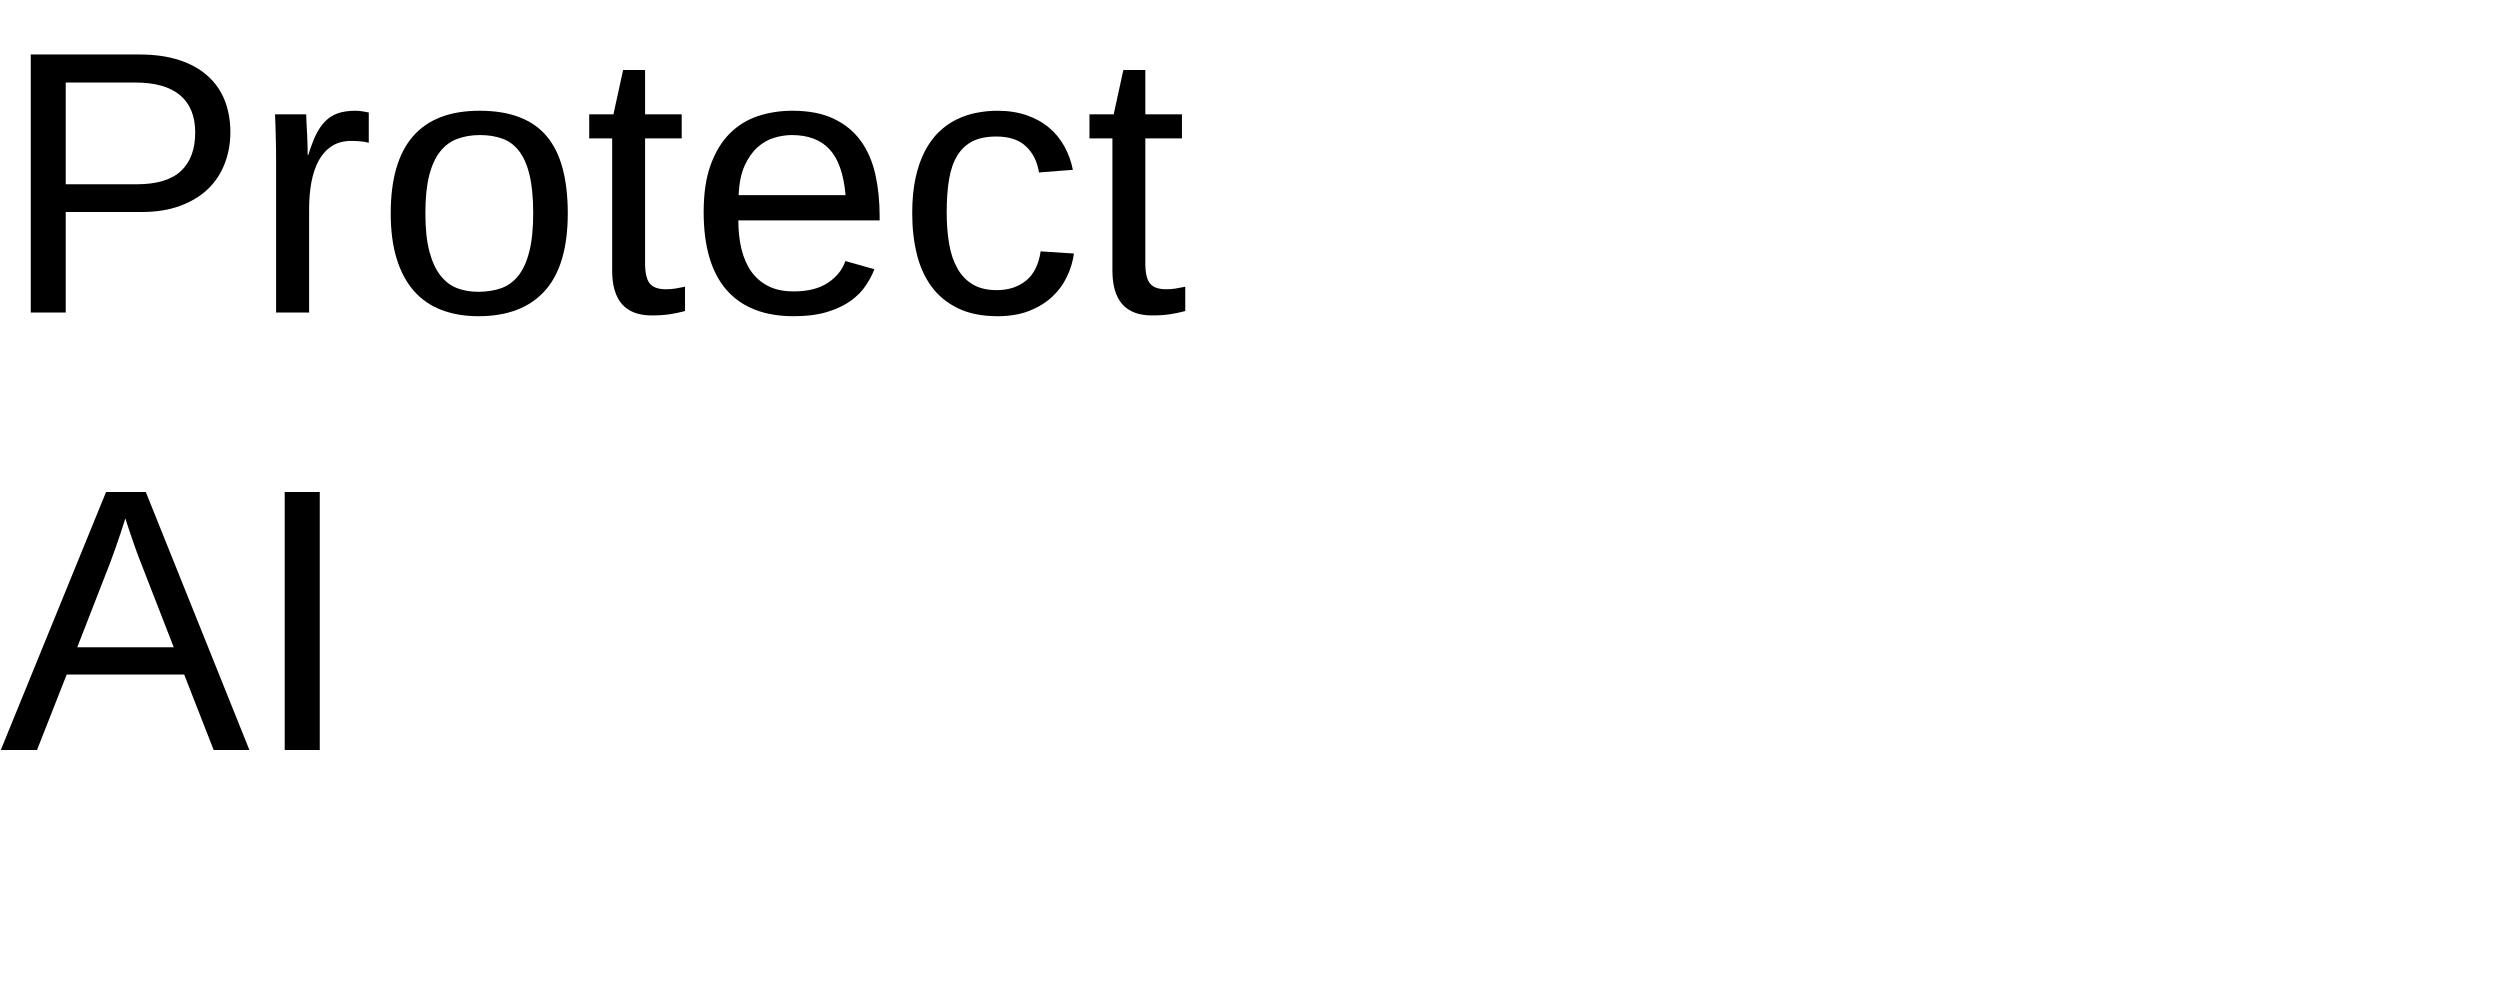
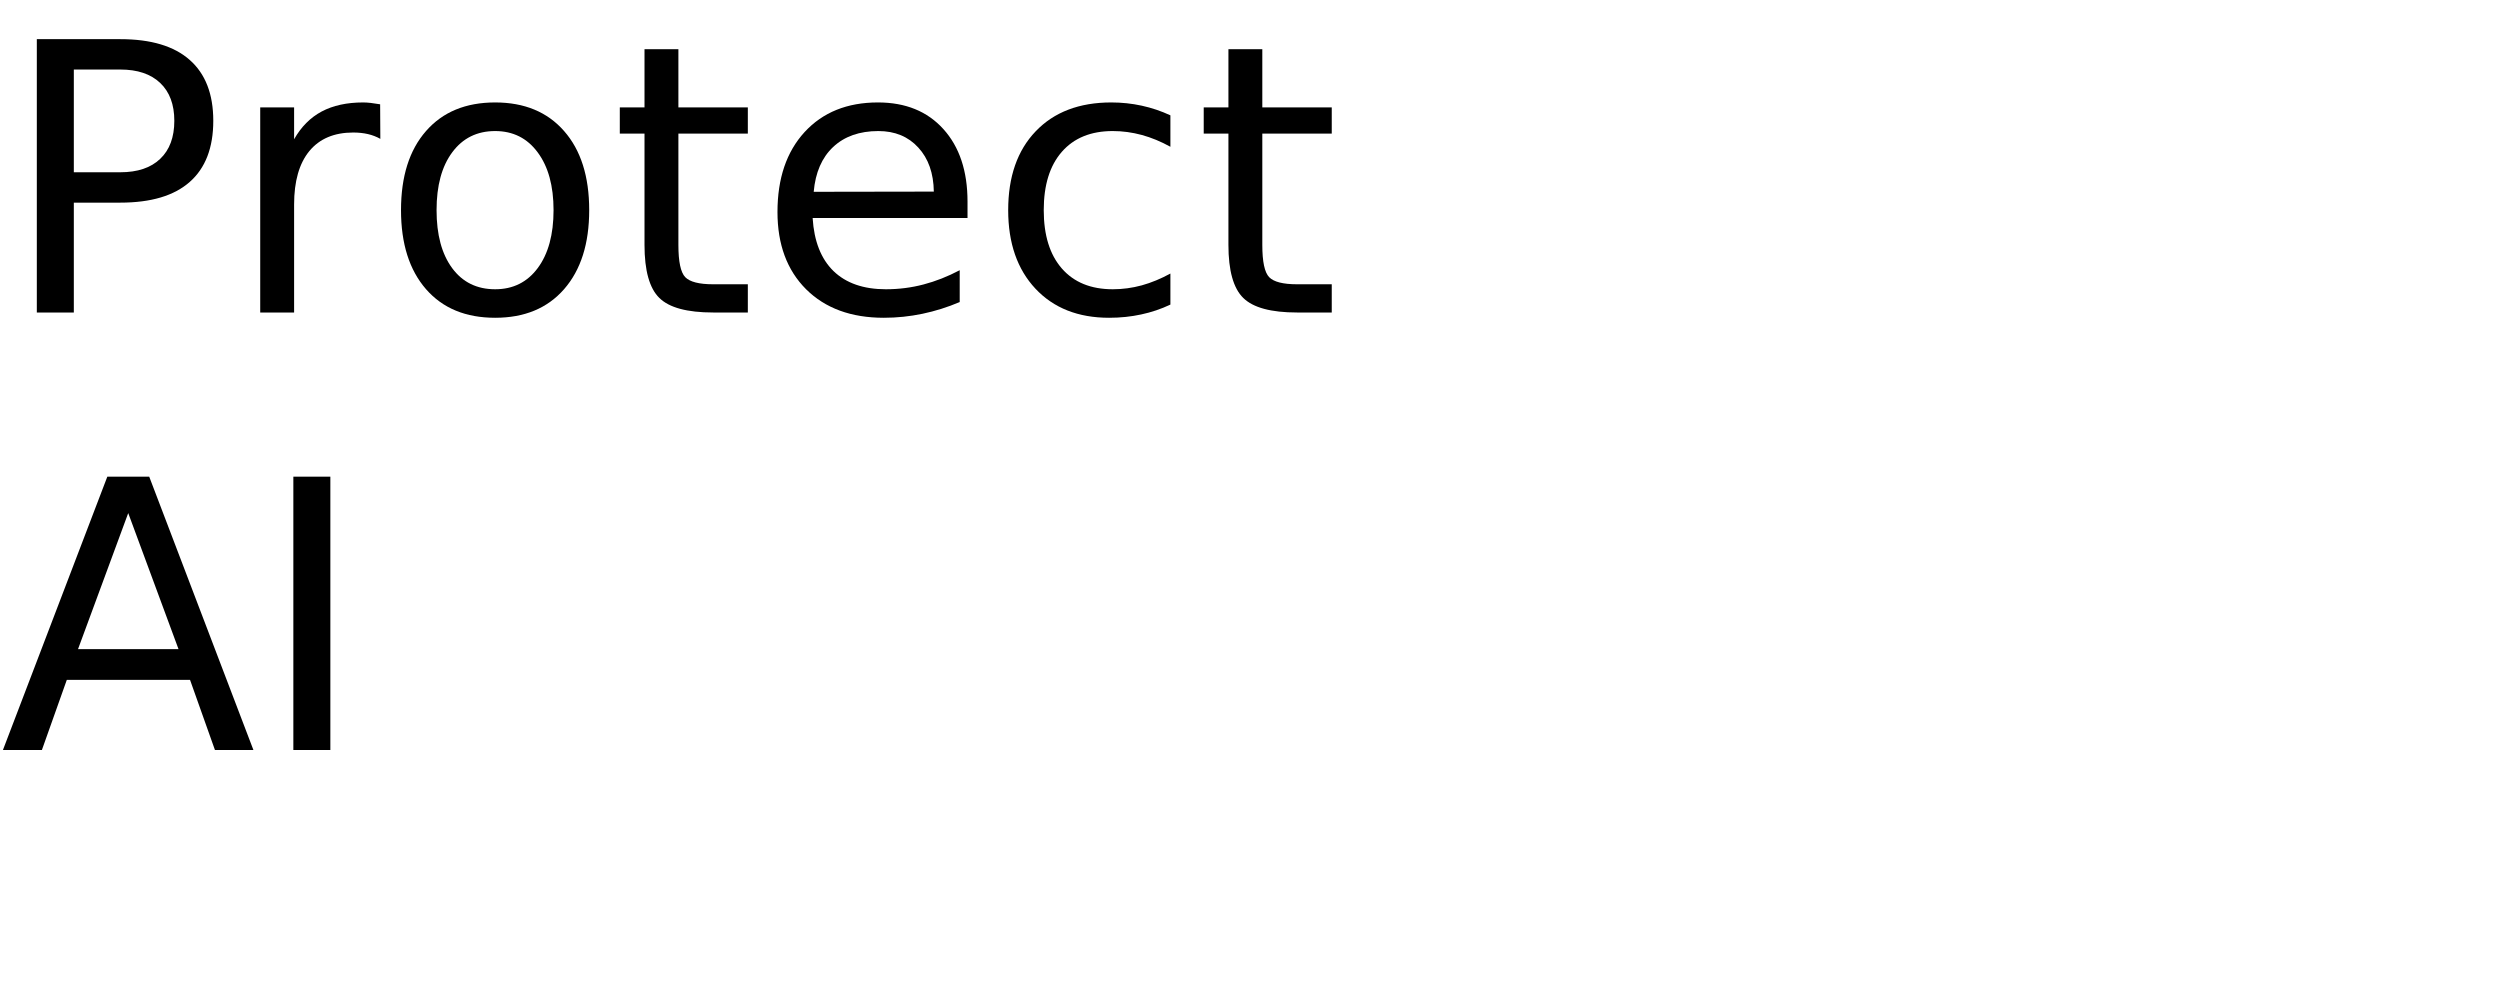
- <svg xmlns="http://www.w3.org/2000/svg" xmlns:xlink="http://www.w3.org/1999/xlink" width="400pt" height="160pt" viewBox="0 0 400 160" version="1.1">
+ <svg xmlns="http://www.w3.org/2000/svg" xmlns:xlink="http://www.w3.org/1999/xlink" width="400" height="160" viewBox="0 0 400 160">
  <defs>
    <g>
-       <symbol overflow="visible" id="glyph0-0">
-         <path style="stroke:none;" d="M 2 0 L 2 -39.984 L 17.938 -39.984 L 17.938 0 Z M 3.984 -2 L 15.938 -2 L 15.938 -38 L 3.984 -38 Z M 3.984 -2 " />
-       </symbol>
-       <symbol overflow="visible" id="glyph0-1">
-         <path style="stroke:none;" d="M 36.859 -28.859 C 36.859 -27.055 36.555 -25.379 35.953 -23.828 C 35.359 -22.273 34.473 -20.926 33.297 -19.781 C 32.117 -18.645 30.641 -17.742 28.859 -17.078 C 27.078 -16.41 25.004 -16.078 22.641 -16.078 L 10.516 -16.078 L 10.516 0 L 4.922 0 L 4.922 -41.281 L 22.297 -41.281 C 24.734 -41.281 26.859 -40.984 28.672 -40.391 C 30.492 -39.797 32.008 -38.953 33.219 -37.859 C 34.438 -36.773 35.348 -35.469 35.953 -33.938 C 36.555 -32.406 36.859 -30.711 36.859 -28.859 Z M 31.234 -28.797 C 31.234 -31.41 30.43 -33.395 28.828 -34.75 C 27.223 -36.113 24.82 -36.797 21.625 -36.797 L 10.516 -36.797 L 10.516 -20.516 L 21.859 -20.516 C 25.078 -20.516 27.441 -21.223 28.953 -22.641 C 30.473 -24.066 31.234 -26.117 31.234 -28.797 Z M 31.234 -28.797 " />
-       </symbol>
-       <symbol overflow="visible" id="glyph0-2">
-         <path style="stroke:none;" d="M 4.156 0 L 4.156 -24.312 C 4.156 -24.977 4.148 -25.656 4.141 -26.344 C 4.129 -27.039 4.113 -27.711 4.094 -28.359 C 4.082 -29.004 4.066 -29.609 4.047 -30.172 C 4.023 -30.742 4.004 -31.254 3.984 -31.703 L 8.969 -31.703 C 8.988 -31.254 9.008 -30.738 9.031 -30.156 C 9.062 -29.582 9.094 -28.992 9.125 -28.391 C 9.156 -27.785 9.176 -27.203 9.188 -26.641 C 9.195 -26.086 9.203 -25.613 9.203 -25.219 L 9.312 -25.219 C 9.688 -26.438 10.082 -27.488 10.5 -28.375 C 10.926 -29.258 11.422 -29.988 11.984 -30.562 C 12.547 -31.145 13.219 -31.578 14 -31.859 C 14.781 -32.141 15.727 -32.281 16.844 -32.281 C 17.27 -32.281 17.676 -32.242 18.062 -32.172 C 18.457 -32.109 18.766 -32.051 18.984 -32 L 18.984 -27.156 C 18.629 -27.258 18.219 -27.332 17.75 -27.375 C 17.281 -27.426 16.754 -27.453 16.172 -27.453 C 14.961 -27.453 13.93 -27.176 13.078 -26.625 C 12.234 -26.082 11.539 -25.328 11 -24.359 C 10.469 -23.391 10.07 -22.234 9.812 -20.891 C 9.562 -19.555 9.438 -18.102 9.438 -16.531 L 9.438 0 Z M 4.156 0 " />
-       </symbol>
-       <symbol overflow="visible" id="glyph0-3">
-         <path style="stroke:none;" d="M 30.844 -15.875 C 30.844 -10.332 29.625 -6.203 27.188 -3.484 C 24.75 -0.766 21.203 0.594 16.547 0.594 C 14.348 0.594 12.379 0.258 10.641 -0.406 C 8.898 -1.07 7.426 -2.086 6.219 -3.453 C 5.02 -4.828 4.102 -6.539 3.469 -8.594 C 2.832 -10.656 2.516 -13.082 2.516 -15.875 C 2.516 -26.812 7.254 -32.281 16.734 -32.281 C 19.191 -32.281 21.312 -31.938 23.094 -31.25 C 24.883 -30.57 26.348 -29.551 27.484 -28.188 C 28.629 -26.82 29.473 -25.113 30.016 -23.062 C 30.566 -21.008 30.844 -18.613 30.844 -15.875 Z M 25.312 -15.875 C 25.312 -18.344 25.117 -20.375 24.734 -21.969 C 24.359 -23.57 23.801 -24.852 23.062 -25.812 C 22.332 -26.77 21.441 -27.438 20.391 -27.812 C 19.336 -28.195 18.145 -28.391 16.812 -28.391 C 15.469 -28.391 14.254 -28.188 13.172 -27.781 C 12.086 -27.383 11.164 -26.703 10.406 -25.734 C 9.645 -24.766 9.062 -23.477 8.656 -21.875 C 8.258 -20.281 8.062 -18.281 8.062 -15.875 C 8.062 -13.414 8.273 -11.379 8.703 -9.766 C 9.129 -8.16 9.719 -6.879 10.469 -5.922 C 11.227 -4.961 12.117 -4.285 13.141 -3.891 C 14.16 -3.504 15.281 -3.312 16.5 -3.312 C 17.844 -3.312 19.062 -3.5 20.156 -3.875 C 21.25 -4.258 22.176 -4.93 22.938 -5.891 C 23.695 -6.848 24.281 -8.133 24.688 -9.75 C 25.102 -11.375 25.312 -13.414 25.312 -15.875 Z M 25.312 -15.875 " />
-       </symbol>
-       <symbol overflow="visible" id="glyph0-4">
-         <path style="stroke:none;" d="M 16.234 -0.234 C 15.43 -0.016 14.613 0.156 13.781 0.281 C 12.957 0.406 12 0.469 10.906 0.469 C 6.688 0.469 4.578 -1.922 4.578 -6.703 L 4.578 -27.859 L 0.906 -27.859 L 0.906 -31.703 L 4.781 -31.703 L 6.328 -38.797 L 9.844 -38.797 L 9.844 -31.703 L 15.703 -31.703 L 15.703 -27.859 L 9.844 -27.859 L 9.844 -7.859 C 9.844 -6.328 10.094 -5.254 10.594 -4.641 C 11.094 -4.023 11.957 -3.719 13.188 -3.719 C 13.695 -3.719 14.188 -3.754 14.656 -3.828 C 15.133 -3.91 15.66 -4.008 16.234 -4.125 Z M 16.234 -0.234 " />
-       </symbol>
-       <symbol overflow="visible" id="glyph0-5">
-         <path style="stroke:none;" d="M 8.094 -14.734 C 8.094 -13.078 8.258 -11.551 8.594 -10.156 C 8.938 -8.758 9.461 -7.555 10.172 -6.547 C 10.891 -5.547 11.805 -4.766 12.922 -4.203 C 14.035 -3.648 15.375 -3.375 16.938 -3.375 C 19.219 -3.375 21.047 -3.832 22.422 -4.75 C 23.805 -5.664 24.738 -6.828 25.219 -8.234 L 29.859 -6.922 C 29.523 -6.035 29.055 -5.148 28.453 -4.266 C 27.859 -3.379 27.062 -2.578 26.062 -1.859 C 25.07 -1.148 23.828 -0.562 22.328 -0.094 C 20.836 0.363 19.039 0.594 16.938 0.594 C 12.25 0.594 8.676 -0.801 6.219 -3.594 C 3.77 -6.395 2.547 -10.551 2.547 -16.062 C 2.547 -19.031 2.914 -21.539 3.656 -23.594 C 4.406 -25.656 5.422 -27.332 6.703 -28.625 C 7.992 -29.914 9.5 -30.848 11.219 -31.422 C 12.938 -31.992 14.773 -32.281 16.734 -32.281 C 19.391 -32.281 21.609 -31.848 23.391 -30.984 C 25.18 -30.129 26.617 -28.945 27.703 -27.438 C 28.785 -25.926 29.555 -24.145 30.016 -22.094 C 30.473 -20.039 30.703 -17.82 30.703 -15.438 L 30.703 -14.734 Z M 25.25 -18.781 C 24.957 -22.125 24.109 -24.562 22.703 -26.094 C 21.297 -27.625 19.273 -28.391 16.641 -28.391 C 15.766 -28.391 14.844 -28.25 13.875 -27.969 C 12.906 -27.688 12.008 -27.18 11.188 -26.453 C 10.375 -25.734 9.68 -24.754 9.109 -23.516 C 8.547 -22.273 8.223 -20.695 8.141 -18.781 Z M 25.25 -18.781 " />
-       </symbol>
-       <symbol overflow="visible" id="glyph0-6">
-         <path style="stroke:none;" d="M 8.062 -16 C 8.062 -14.176 8.191 -12.504 8.453 -10.984 C 8.711 -9.461 9.156 -8.148 9.781 -7.047 C 10.406 -5.941 11.227 -5.086 12.25 -4.484 C 13.281 -3.879 14.551 -3.578 16.062 -3.578 C 17.938 -3.578 19.5 -4.082 20.75 -5.094 C 22.008 -6.113 22.789 -7.676 23.094 -9.781 L 28.422 -9.438 C 28.242 -8.125 27.859 -6.863 27.266 -5.656 C 26.68 -4.445 25.883 -3.379 24.875 -2.453 C 23.875 -1.535 22.648 -0.797 21.203 -0.234 C 19.766 0.316 18.098 0.594 16.203 0.594 C 13.723 0.594 11.613 0.172 9.875 -0.672 C 8.133 -1.516 6.723 -2.672 5.641 -4.141 C 4.555 -5.617 3.77 -7.359 3.281 -9.359 C 2.789 -11.359 2.547 -13.531 2.547 -15.875 C 2.547 -18.008 2.723 -19.891 3.078 -21.516 C 3.43 -23.148 3.926 -24.578 4.562 -25.797 C 5.195 -27.016 5.941 -28.039 6.797 -28.875 C 7.66 -29.707 8.594 -30.367 9.594 -30.859 C 10.602 -31.359 11.66 -31.719 12.766 -31.938 C 13.879 -32.164 15.004 -32.281 16.141 -32.281 C 17.922 -32.281 19.504 -32.035 20.891 -31.547 C 22.273 -31.066 23.469 -30.398 24.469 -29.547 C 25.477 -28.691 26.297 -27.688 26.922 -26.531 C 27.547 -25.383 27.988 -24.148 28.25 -22.828 L 22.828 -22.406 C 22.547 -24.164 21.848 -25.562 20.734 -26.594 C 19.629 -27.633 18.051 -28.156 16 -28.156 C 14.488 -28.156 13.227 -27.906 12.219 -27.406 C 11.219 -26.906 10.406 -26.148 9.781 -25.141 C 9.156 -24.141 8.711 -22.879 8.453 -21.359 C 8.191 -19.836 8.062 -18.051 8.062 -16 Z M 8.062 -16 " />
-       </symbol>
-       <symbol overflow="visible" id="glyph0-7">
-         <path style="stroke:none;" d="M 34.188 0 L 29.469 -12.078 L 10.672 -12.078 L 5.922 0 L 0.125 0 L 16.969 -41.281 L 23.328 -41.281 L 39.906 0 Z M 22.5 -30.062 C 22.188 -30.844 21.891 -31.633 21.609 -32.438 C 21.328 -33.238 21.078 -33.961 20.859 -34.609 C 20.641 -35.266 20.457 -35.812 20.312 -36.25 C 20.164 -36.695 20.082 -36.969 20.062 -37.062 C 20.031 -36.969 19.941 -36.691 19.797 -36.234 C 19.66 -35.785 19.477 -35.227 19.25 -34.562 C 19.031 -33.906 18.781 -33.176 18.5 -32.375 C 18.219 -31.57 17.93 -30.781 17.641 -30 L 12.359 -16.438 L 27.797 -16.438 Z M 22.5 -30.062 " />
-       </symbol>
-       <symbol overflow="visible" id="glyph0-8">
-         <path style="stroke:none;" d="M 5.531 0 L 5.531 -41.281 L 11.141 -41.281 L 11.141 0 Z M 5.531 0 " />
-       </symbol>
+       <g id="glyph-0-0">
+         <path d="M 11.812 -38.875 L 11.812 -22.438 L 19.25 -22.438 C 22 -22.438 24.125 -23.148 25.625 -24.578 C 27.133 -26.004 27.891 -28.035 27.891 -30.672 C 27.891 -33.285 27.133 -35.305 25.625 -36.734 C 24.125 -38.16 22 -38.875 19.25 -38.875 Z M 5.891 -43.734 L 19.25 -43.734 C 24.156 -43.734 27.859 -42.625 30.359 -40.406 C 32.867 -38.195 34.125 -34.953 34.125 -30.672 C 34.125 -26.359 32.867 -23.098 30.359 -20.891 C 27.859 -18.68 24.156 -17.578 19.25 -17.578 L 11.812 -17.578 L 11.812 0 L 5.891 0 Z M 5.891 -43.734 " />
+       </g>
+       <g id="glyph-0-1">
+         <path d="M 24.672 -27.781 C 24.066 -28.125 23.406 -28.379 22.688 -28.547 C 21.977 -28.711 21.191 -28.797 20.328 -28.797 C 17.285 -28.797 14.945 -27.805 13.312 -25.828 C 11.688 -23.848 10.875 -21 10.875 -17.281 L 10.875 0 L 5.453 0 L 5.453 -32.812 L 10.875 -32.812 L 10.875 -27.719 C 12 -29.707 13.469 -31.188 15.281 -32.156 C 17.102 -33.125 19.316 -33.609 21.922 -33.609 C 22.285 -33.609 22.691 -33.582 23.141 -33.531 C 23.586 -33.477 24.086 -33.406 24.641 -33.312 Z M 24.672 -27.781 " />
+       </g>
+       <g id="glyph-0-2">
+         <path d="M 18.375 -29.031 C 15.477 -29.031 13.191 -27.898 11.516 -25.641 C 9.836 -23.391 9 -20.301 9 -16.375 C 9 -12.445 9.832 -9.352 11.5 -7.094 C 13.164 -4.844 15.457 -3.719 18.375 -3.719 C 21.238 -3.719 23.508 -4.848 25.188 -7.109 C 26.875 -9.379 27.719 -12.469 27.719 -16.375 C 27.719 -20.258 26.875 -23.336 25.188 -25.609 C 23.508 -27.891 21.238 -29.031 18.375 -29.031 Z M 18.375 -33.609 C 23.062 -33.609 26.738 -32.082 29.406 -29.031 C 32.082 -25.988 33.422 -21.77 33.422 -16.375 C 33.422 -11.008 32.082 -6.797 29.406 -3.734 C 26.738 -0.68 23.062 0.844 18.375 0.844 C 13.664 0.844 9.977 -0.68 7.312 -3.734 C 4.645 -6.797 3.312 -11.008 3.312 -16.375 C 3.312 -21.77 4.645 -25.988 7.312 -29.031 C 9.977 -32.082 13.664 -33.609 18.375 -33.609 Z M 18.375 -33.609 " />
+       </g>
+       <g id="glyph-0-3">
+         <path d="M 10.984 -42.125 L 10.984 -32.812 L 22.094 -32.812 L 22.094 -28.625 L 10.984 -28.625 L 10.984 -10.812 C 10.984 -8.133 11.348 -6.414 12.078 -5.656 C 12.816 -4.895 14.305 -4.516 16.547 -4.516 L 22.094 -4.516 L 22.094 0 L 16.547 0 C 12.391 0 9.52 -0.773 7.938 -2.328 C 6.352 -3.879 5.562 -6.707 5.562 -10.812 L 5.562 -28.625 L 1.609 -28.625 L 1.609 -32.812 L 5.562 -32.812 L 5.562 -42.125 Z M 10.984 -42.125 " />
+       </g>
+       <g id="glyph-0-4">
+         <path d="M 33.719 -17.75 L 33.719 -15.125 L 8.938 -15.125 C 9.164 -11.406 10.281 -8.57 12.281 -6.625 C 14.289 -4.688 17.082 -3.719 20.656 -3.719 C 22.727 -3.719 24.734 -3.973 26.672 -4.484 C 28.617 -4.992 30.551 -5.754 32.469 -6.766 L 32.469 -1.672 C 30.531 -0.848 28.547 -0.223 26.516 0.203 C 24.484 0.629 22.422 0.844 20.328 0.844 C 15.098 0.844 10.953 -0.676 7.891 -3.719 C 4.836 -6.77 3.312 -10.891 3.312 -16.078 C 3.312 -21.453 4.758 -25.719 7.656 -28.875 C 10.562 -32.031 14.473 -33.609 19.391 -33.609 C 23.805 -33.609 27.297 -32.188 29.859 -29.344 C 32.43 -26.5 33.719 -22.633 33.719 -17.75 Z M 28.328 -19.344 C 28.285 -22.289 27.457 -24.641 25.844 -26.391 C 24.238 -28.148 22.109 -29.031 19.453 -29.031 C 16.441 -29.031 14.031 -28.18 12.219 -26.484 C 10.414 -24.785 9.379 -22.395 9.109 -19.312 Z M 28.328 -19.344 " />
+       </g>
+       <g id="glyph-0-5">
+         <path d="M 29.266 -31.547 L 29.266 -26.516 C 27.742 -27.359 26.219 -27.988 24.688 -28.406 C 23.156 -28.82 21.609 -29.031 20.047 -29.031 C 16.547 -29.031 13.828 -27.922 11.891 -25.703 C 9.961 -23.492 9 -20.383 9 -16.375 C 9 -12.375 9.961 -9.266 11.891 -7.047 C 13.828 -4.828 16.547 -3.719 20.047 -3.719 C 21.609 -3.719 23.156 -3.926 24.688 -4.344 C 26.219 -4.77 27.742 -5.398 29.266 -6.234 L 29.266 -1.266 C 27.766 -0.555 26.207 -0.031 24.594 0.312 C 22.977 0.664 21.266 0.844 19.453 0.844 C 14.516 0.844 10.586 -0.707 7.672 -3.812 C 4.766 -6.914 3.312 -11.102 3.312 -16.375 C 3.312 -21.727 4.781 -25.938 7.719 -29 C 10.656 -32.07 14.688 -33.609 19.812 -33.609 C 21.469 -33.609 23.086 -33.438 24.672 -33.094 C 26.254 -32.75 27.785 -32.234 29.266 -31.547 Z M 29.266 -31.547 " />
+       </g>
+       <g id="glyph-0-6">
+         <path d="M 20.516 -37.906 L 12.484 -16.141 L 28.562 -16.141 Z M 17.172 -43.734 L 23.875 -43.734 L 40.547 0 L 34.391 0 L 30.406 -11.219 L 10.688 -11.219 L 6.703 0 L 0.469 0 Z M 17.172 -43.734 " />
+       </g>
+       <g id="glyph-0-7">
+         <path d="M 5.891 -43.734 L 11.812 -43.734 L 11.812 0 L 5.891 0 Z M 5.891 -43.734 " />
+       </g>
    </g>
  </defs>
-   <g id="surface151">
-     <g style="fill:rgb(0%,0%,0%);fill-opacity:1;">
-       <use xlink:href="#glyph0-1" x="0" y="50" />
-       <use xlink:href="#glyph0-2" x="40.02" y="50" />
-       <use xlink:href="#glyph0-3" x="60" y="50" />
-       <use xlink:href="#glyph0-4" x="93.369" y="50" />
-       <use xlink:href="#glyph0-5" x="110.039" y="50" />
-       <use xlink:href="#glyph0-6" x="143.408" y="50" />
-       <use xlink:href="#glyph0-4" x="173.408" y="50" />
-     </g>
-     <g style="fill:rgb(0%,0%,0%);fill-opacity:1;">
-       <use xlink:href="#glyph0-7" x="0" y="120" />
-       <use xlink:href="#glyph0-8" x="40.02" y="120" />
-     </g>
+   <g fill="rgb(0%, 0%, 0%)" fill-opacity="1">
+     <use xlink:href="#glyph-0-0" x="0" y="50" />
+     <use xlink:href="#glyph-0-1" x="36.182" y="50" />
+     <use xlink:href="#glyph-0-2" x="60.85" y="50" />
+     <use xlink:href="#glyph-0-3" x="97.559" y="50" />
+     <use xlink:href="#glyph-0-4" x="121.084" y="50" />
+     <use xlink:href="#glyph-0-5" x="157.998" y="50" />
+     <use xlink:href="#glyph-0-3" x="190.986" y="50" />
+   </g>
+   <g fill="rgb(0%, 0%, 0%)" fill-opacity="1">
+     <use xlink:href="#glyph-0-6" x="0" y="120" />
+     <use xlink:href="#glyph-0-7" x="41.045" y="120" />
  </g>
</svg>
